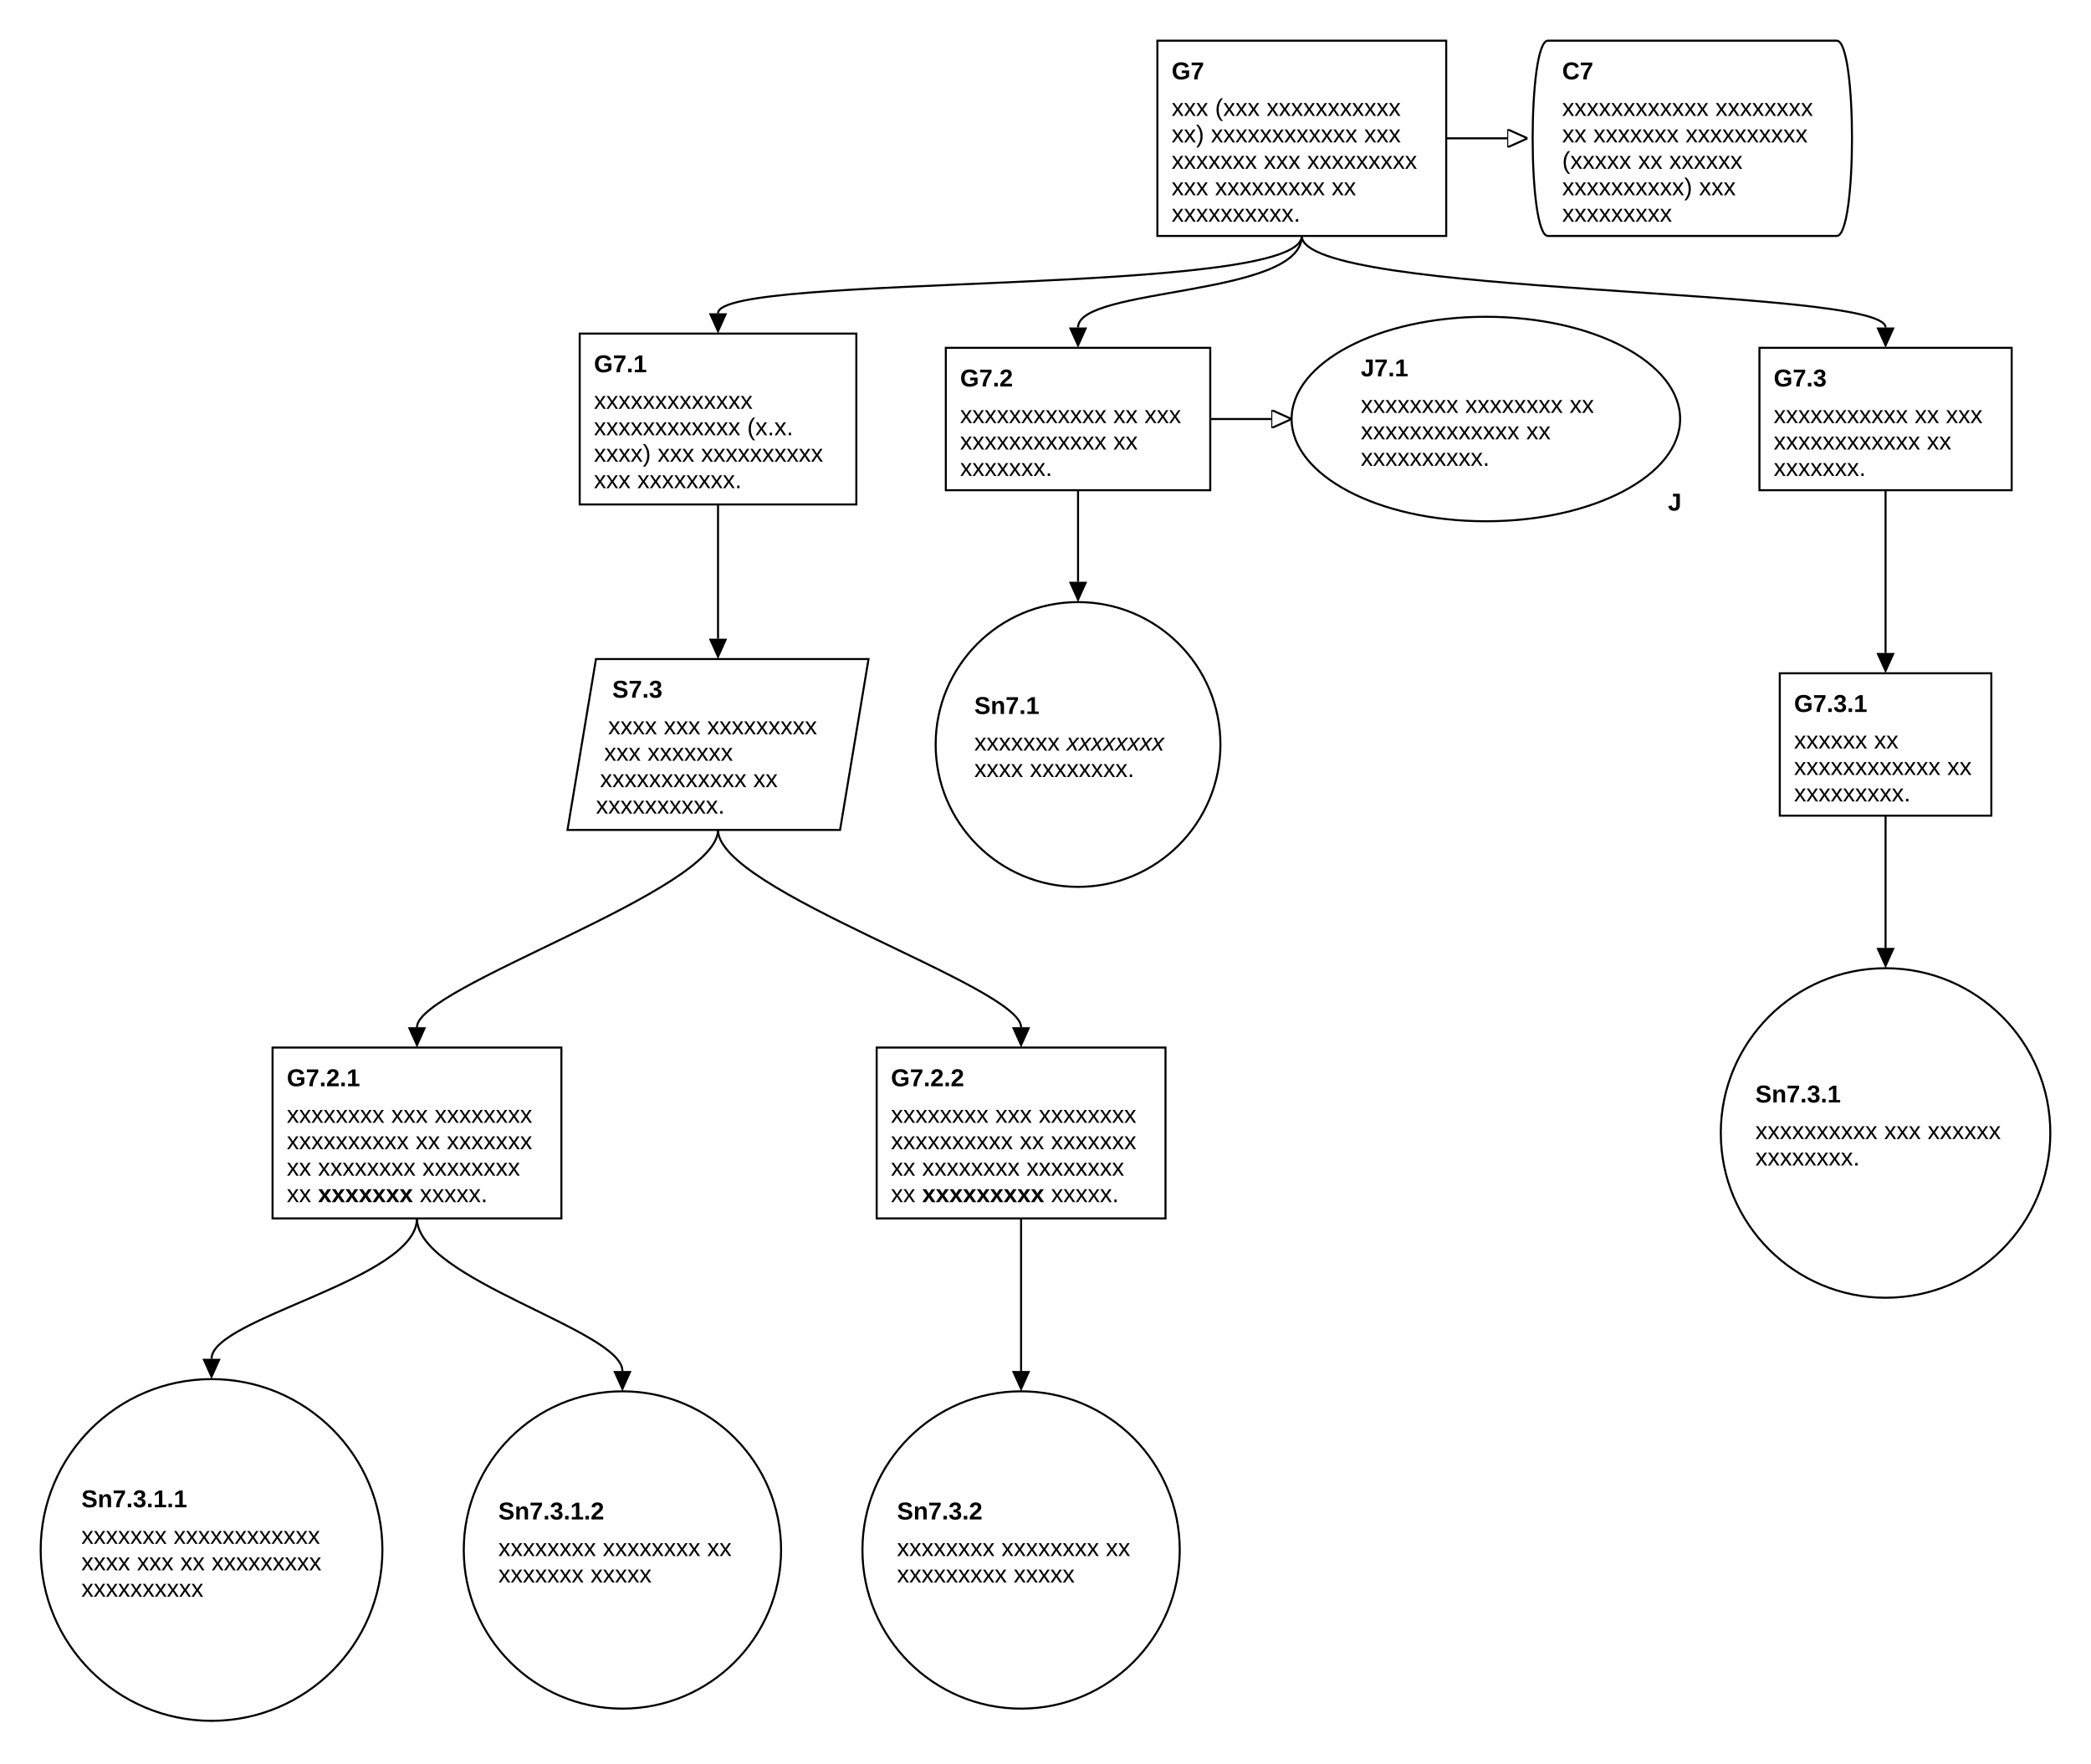
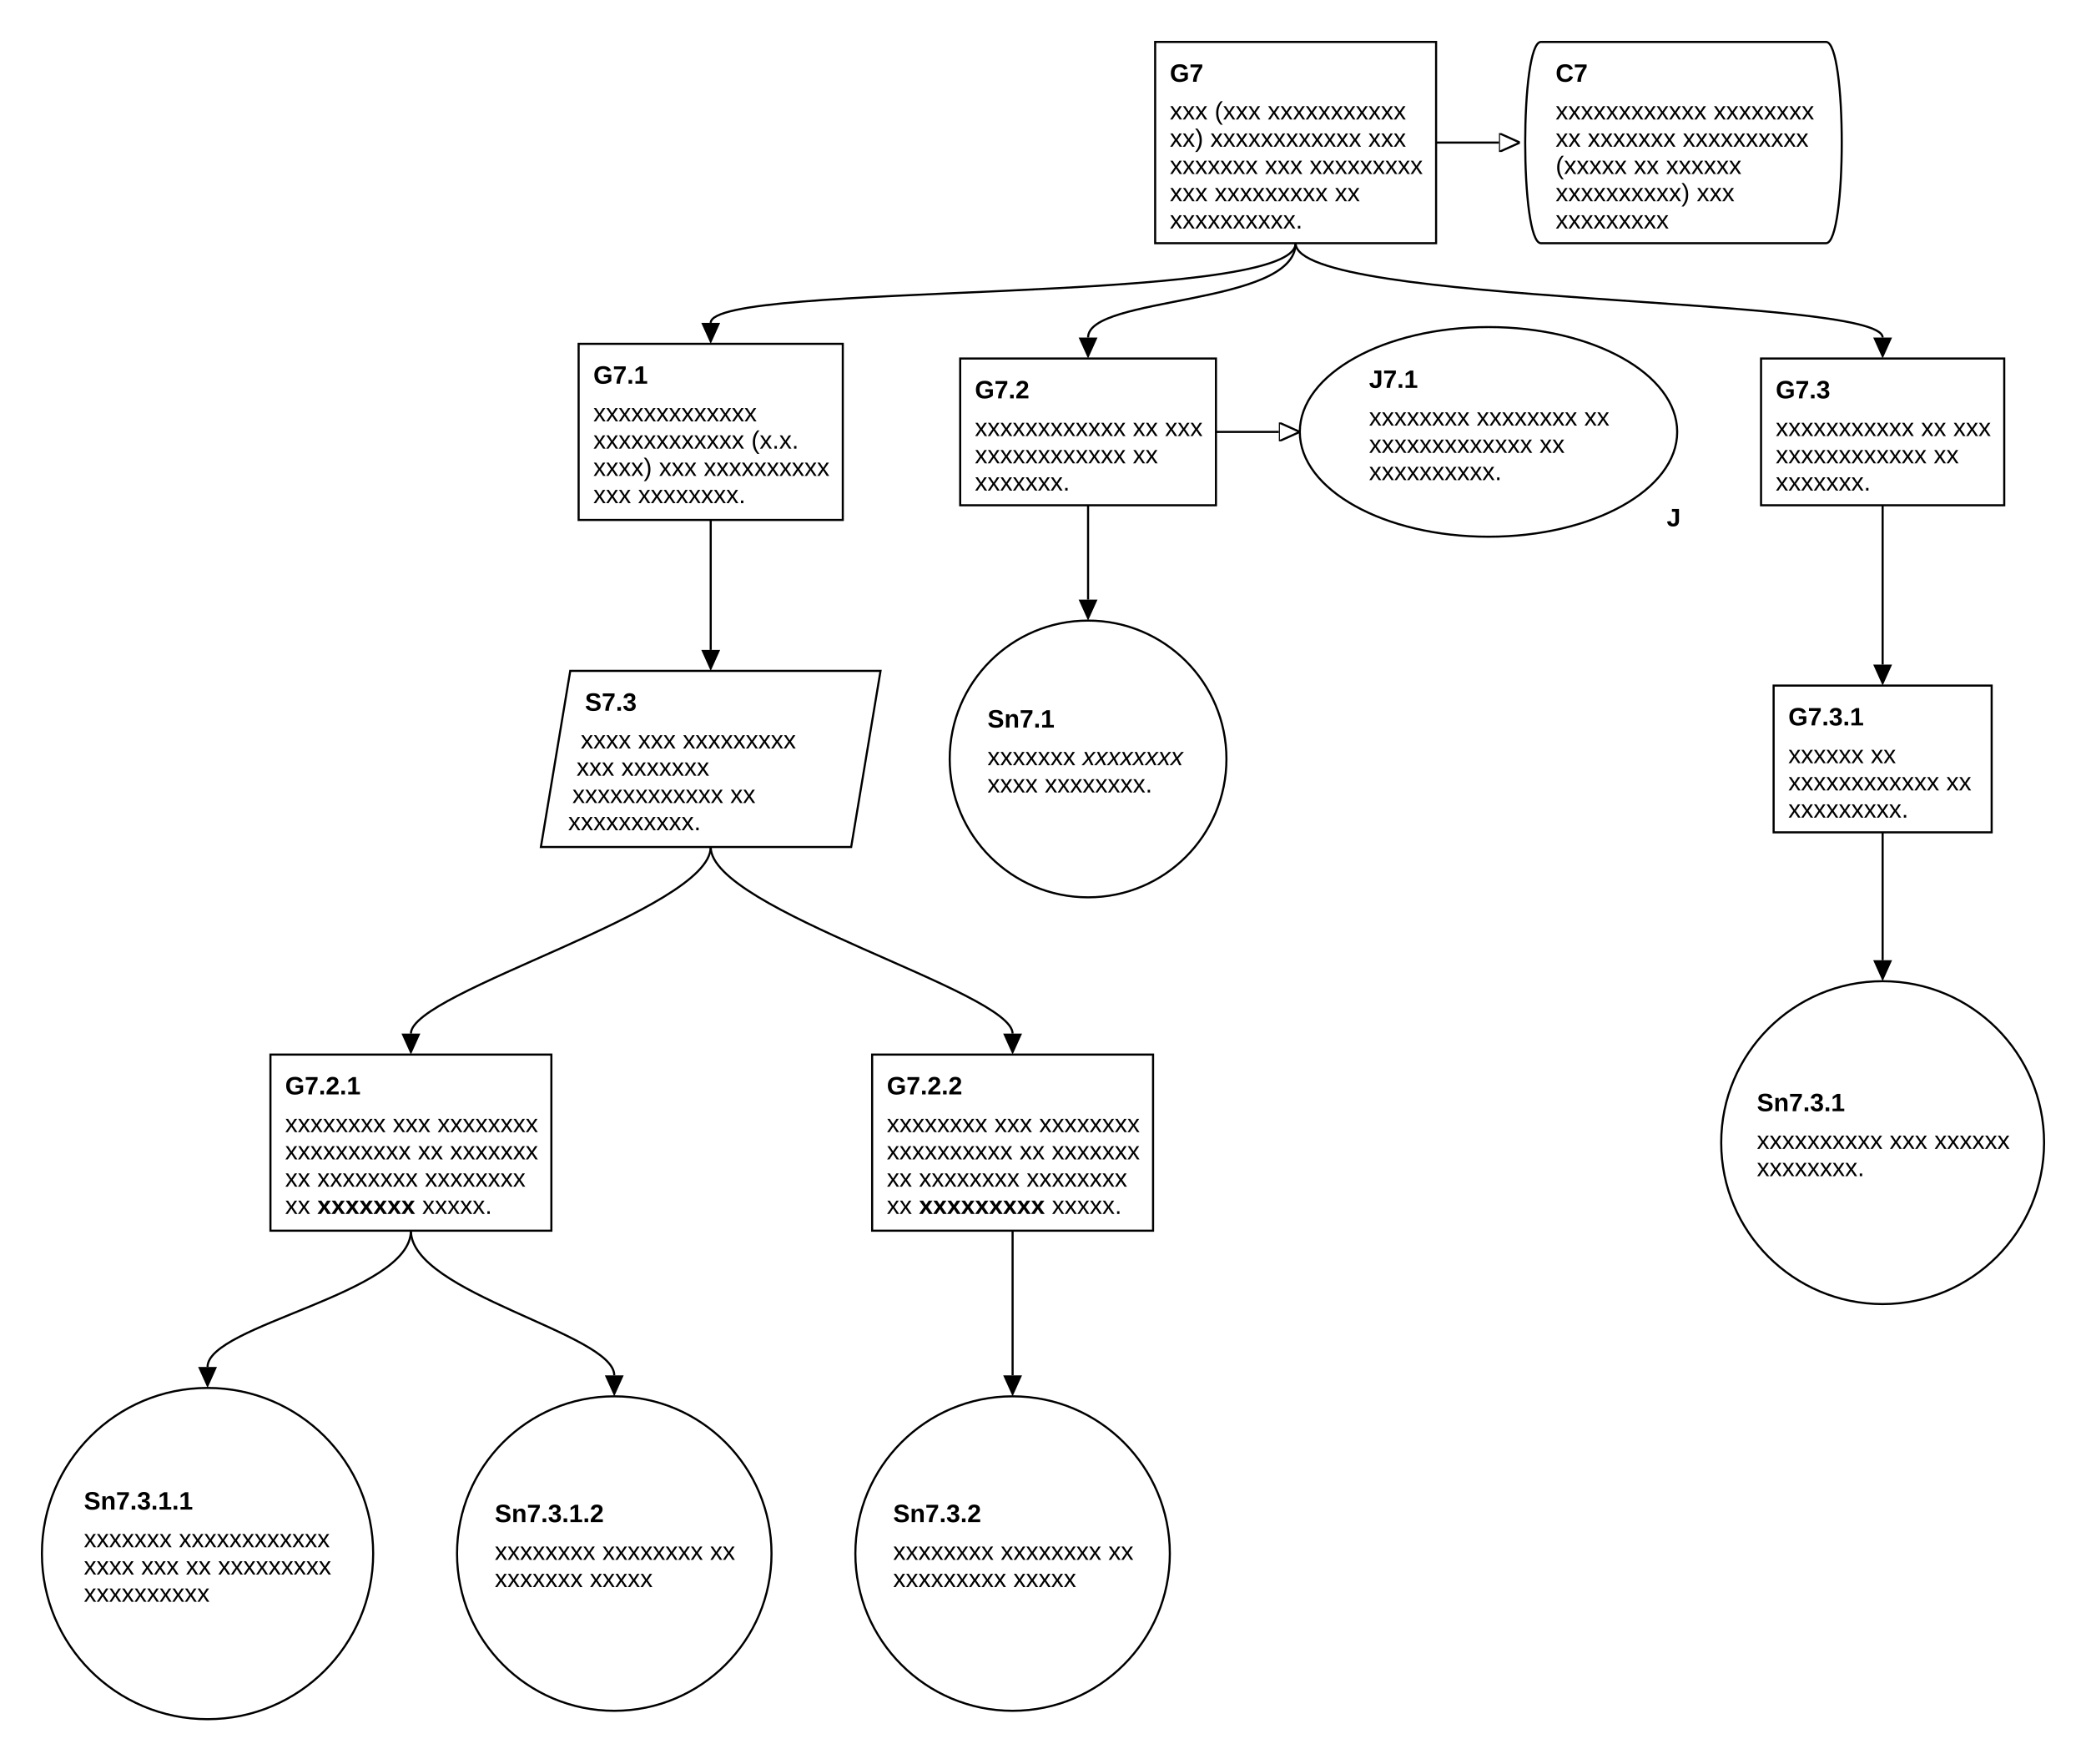
- <svg xmlns="http://www.w3.org/2000/svg" class="gsndiagram" viewBox="0 0 1028 867">
+ <svg xmlns="http://www.w3.org/2000/svg" class="gsndiagram" viewBox="0 0 995 841">
  <defs>
    <marker id="supportedby_arrow" markerHeight="9" markerUnits="userSpaceOnUse" markerWidth="10" orient="auto-start-reverse" refX="0" refY="4.5">
      <polyline fill="black" points="0 0, 10 4.5, 0 9" />
    </marker>
    <marker id="incontextof_arrow" markerHeight="9" markerUnits="userSpaceOnUse" markerWidth="10" orient="auto-start-reverse" refX="0" refY="4.5">
      <polyline fill-opacity="0" points="0 0, 10 4.5, 0 9, 0 0" stroke="black" stroke-width="1" />
    </marker>
  </defs>
  <g class="gsn_module_tier_2_requirements_engineering gsnelem gsngoal" id="node_g7">
-     <path class="border" d="M569,20 L711,20 L711,116 L569,116 z" fill-opacity="0" stroke="black" stroke-width="1" />
-     <text font-family="Arial" font-size="12" font-weight="bold" x="576" y="39">G7</text>
-     <text font-family="Arial" font-size="12" x="576" y="57">xxx (xxx xxxxxxxxxxx</text>
-     <text font-family="Arial" font-size="12" x="576" y="70">xx) xxxxxxxxxxxx xxx</text>
-     <text font-family="Arial" font-size="12" x="576" y="83">xxxxxxx xxx xxxxxxxxx</text>
-     <text font-family="Arial" font-size="12" x="576" y="96">xxx xxxxxxxxx xx</text>
-     <text font-family="Arial" font-size="12" x="576" y="109">xxxxxxxxxx.</text>
+     <path class="border" d="M551,20 L685,20 L685,116 L551,116 z" fill-opacity="0" stroke="black" stroke-width="1" />
+     <text font-family="Arial" font-size="12" font-weight="bold" x="558" y="39">G7</text>
+     <text font-family="Arial" font-size="12" x="558" y="57">xxx (xxx xxxxxxxxxxx</text>
+     <text font-family="Arial" font-size="12" x="558" y="70">xx) xxxxxxxxxxxx xxx</text>
+     <text font-family="Arial" font-size="12" x="558" y="83">xxxxxxx xxx xxxxxxxxx</text>
+     <text font-family="Arial" font-size="12" x="558" y="96">xxx xxxxxxxxx xx</text>
+     <text font-family="Arial" font-size="12" x="558" y="109">xxxxxxxxxx.</text>
  </g>
  <g class="gsn_module_tier_2_requirements_engineering gsnelem gsnctxt" id="node_c7">
-     <path class="border" d="M761,20 L903,20 C913,20,913,116,903,116 L761,116 C751,116,751,20,761,20" fill-opacity="0" stroke="black" stroke-width="1" />
-     <text font-family="Arial" font-size="12" font-weight="bold" x="768" y="39">C7</text>
-     <text font-family="Arial" font-size="12" x="768" y="57">xxxxxxxxxxxx xxxxxxxx</text>
-     <text font-family="Arial" font-size="12" x="768" y="70">xx xxxxxxx xxxxxxxxxx</text>
-     <text font-family="Arial" font-size="12" x="768" y="83">(xxxxx xx xxxxxx</text>
-     <text font-family="Arial" font-size="12" x="768" y="96">xxxxxxxxxx) xxx</text>
-     <text font-family="Arial" font-size="12" x="768" y="109">xxxxxxxxx</text>
+     <path class="border" d="M735,20 L871,20 C881,20,881,116,871,116 L735,116 C725,116,725,20,735,20" fill-opacity="0" stroke="black" stroke-width="1" />
+     <text font-family="Arial" font-size="12" font-weight="bold" x="742" y="39">C7</text>
+     <text font-family="Arial" font-size="12" x="742" y="57">xxxxxxxxxxxx xxxxxxxx</text>
+     <text font-family="Arial" font-size="12" x="742" y="70">xx xxxxxxx xxxxxxxxxx</text>
+     <text font-family="Arial" font-size="12" x="742" y="83">(xxxxx xx xxxxxx</text>
+     <text font-family="Arial" font-size="12" x="742" y="96">xxxxxxxxxx) xxx</text>
+     <text font-family="Arial" font-size="12" x="742" y="109">xxxxxxxxx</text>
  </g>
  <g class="gsn_module_tier_2_requirements_engineering gsnelem gsngoal" id="node_g7_1">
-     <path class="border" d="M285,164 L421,164 L421,248 L285,248 z" fill-opacity="0" stroke="black" stroke-width="1" />
-     <text font-family="Arial" font-size="12" font-weight="bold" x="292" y="183">G7.1</text>
-     <text font-family="Arial" font-size="12" x="292" y="201">xxxxxxxxxxxxx</text>
-     <text font-family="Arial" font-size="12" x="292" y="214">xxxxxxxxxxxx (x.x.</text>
-     <text font-family="Arial" font-size="12" x="292" y="227">xxxx) xxx xxxxxxxxxx</text>
-     <text font-family="Arial" font-size="12" x="292" y="240">xxx xxxxxxxx.</text>
+     <path class="border" d="M276,164 L402,164 L402,248 L276,248 z" fill-opacity="0" stroke="black" stroke-width="1" />
+     <text font-family="Arial" font-size="12" font-weight="bold" x="283" y="183">G7.1</text>
+     <text font-family="Arial" font-size="12" x="283" y="201">xxxxxxxxxxxxx</text>
+     <text font-family="Arial" font-size="12" x="283" y="214">xxxxxxxxxxxx (x.x.</text>
+     <text font-family="Arial" font-size="12" x="283" y="227">xxxx) xxx xxxxxxxxxx</text>
+     <text font-family="Arial" font-size="12" x="283" y="240">xxx xxxxxxxx.</text>
  </g>
  <g class="gsn_module_tier_2_requirements_engineering gsnelem gsngoal" id="node_g7_2">
-     <path class="border" d="M465,171 L595,171 L595,241 L465,241 z" fill-opacity="0" stroke="black" stroke-width="1" />
-     <text font-family="Arial" font-size="12" font-weight="bold" x="472" y="190">G7.2</text>
-     <text font-family="Arial" font-size="12" x="472" y="208">xxxxxxxxxxxx xx xxx</text>
-     <text font-family="Arial" font-size="12" x="472" y="221">xxxxxxxxxxxx xx</text>
-     <text font-family="Arial" font-size="12" x="472" y="234">xxxxxxx.</text>
+     <path class="border" d="M458,171 L580,171 L580,241 L458,241 z" fill-opacity="0" stroke="black" stroke-width="1" />
+     <text font-family="Arial" font-size="12" font-weight="bold" x="465" y="190">G7.2</text>
+     <text font-family="Arial" font-size="12" x="465" y="208">xxxxxxxxxxxx xx xxx</text>
+     <text font-family="Arial" font-size="12" x="465" y="221">xxxxxxxxxxxx xx</text>
+     <text font-family="Arial" font-size="12" x="465" y="234">xxxxxxx.</text>
  </g>
  <g class="gsn_module_tier_2_requirements_engineering gsnelem gsnjust" id="node_j7_1">
-     <path class="border" d="M635,206 a95,50,0,1,0,191,0 a95,50,0,1,0,-191,0 z" fill-opacity="0" stroke="black" stroke-width="1" />
-     <text font-family="Arial" font-size="12" font-weight="bold" x="669" y="185">J7.1</text>
-     <text font-family="Arial" font-size="12" x="669" y="203">xxxxxxxx xxxxxxxx xx</text>
-     <text font-family="Arial" font-size="12" x="669" y="216">xxxxxxxxxxxxx xx</text>
-     <text font-family="Arial" font-size="12" x="669" y="229">xxxxxxxxxx.</text>
-     <text font-family="Arial" font-size="12" font-weight="bold" x="820" y="251">J</text>
+     <path class="border" d="M620,206 a90,50,0,1,0,180,0 a90,50,0,1,0,-180,0 z" fill-opacity="0" stroke="black" stroke-width="1" />
+     <text font-family="Arial" font-size="12" font-weight="bold" x="653" y="185">J7.1</text>
+     <text font-family="Arial" font-size="12" x="653" y="203">xxxxxxxx xxxxxxxx xx</text>
+     <text font-family="Arial" font-size="12" x="653" y="216">xxxxxxxxxxxxx xx</text>
+     <text font-family="Arial" font-size="12" x="653" y="229">xxxxxxxxxx.</text>
+     <text font-family="Arial" font-size="12" font-weight="bold" x="795" y="251">J</text>
  </g>
  <g class="gsn_module_tier_2_requirements_engineering gsnelem gsngoal" id="node_g7_3">
-     <path class="border" d="M865,171 L989,171 L989,241 L865,241 z" fill-opacity="0" stroke="black" stroke-width="1" />
-     <text font-family="Arial" font-size="12" font-weight="bold" x="872" y="190">G7.3</text>
-     <text font-family="Arial" font-size="12" x="872" y="208">xxxxxxxxxxx xx xxx</text>
-     <text font-family="Arial" font-size="12" x="872" y="221">xxxxxxxxxxxx xx</text>
-     <text font-family="Arial" font-size="12" x="872" y="234">xxxxxxx.</text>
+     <path class="border" d="M840,171 L956,171 L956,241 L840,241 z" fill-opacity="0" stroke="black" stroke-width="1" />
+     <text font-family="Arial" font-size="12" font-weight="bold" x="847" y="190">G7.3</text>
+     <text font-family="Arial" font-size="12" x="847" y="208">xxxxxxxxxxx xx xxx</text>
+     <text font-family="Arial" font-size="12" x="847" y="221">xxxxxxxxxxxx xx</text>
+     <text font-family="Arial" font-size="12" x="847" y="234">xxxxxxx.</text>
  </g>
  <g class="gsn_module_tier_2_requirements_engineering gsnelem gsnstgy" id="node_s7_3">
-     <path class="border" d="M293,324 L427,324 L413,408 L279,408 z" fill-opacity="0" stroke="black" stroke-width="1" />
-     <text font-family="Arial" font-size="12" font-weight="bold" x="301" y="343">S7.3</text>
-     <text font-family="Arial" font-size="12" x="299" y="361">xxxx xxx xxxxxxxxx</text>
-     <text font-family="Arial" font-size="12" x="297" y="374">xxx xxxxxxx</text>
-     <text font-family="Arial" font-size="12" x="295" y="387">xxxxxxxxxxxx xx</text>
-     <text font-family="Arial" font-size="12" x="293" y="400">xxxxxxxxxx.</text>
+     <path class="border" d="M272,320 L420,320 L406,404 L258,404 z" fill-opacity="0" stroke="black" stroke-width="1" />
+     <text font-family="Arial" font-size="12" font-weight="bold" x="279" y="339">S7.3</text>
+     <text font-family="Arial" font-size="12" x="277" y="357">xxxx xxx xxxxxxxxx</text>
+     <text font-family="Arial" font-size="12" x="275" y="370">xxx xxxxxxx</text>
+     <text font-family="Arial" font-size="12" x="273" y="383">xxxxxxxxxxxx xx</text>
+     <text font-family="Arial" font-size="12" x="271" y="396">xxxxxxxxxx.</text>
  </g>
  <g class="gsn_module_tier_2_requirements_engineering gsnelem gsnsltn" id="node_sn7_1">
-     <path class="border" d="M460,366 a70,70,0,1,0,140,0 a70,70,0,1,0,-140,0 z" fill-opacity="0" stroke="black" stroke-width="1" />
-     <text font-family="Arial" font-size="12" font-weight="bold" x="479" y="351">Sn7.1</text>
-     <text font-family="Arial" font-size="12" x="479" y="369">xxxxxxx 
+     <path class="border" d="M453,362 a66,66,0,1,0,132,0 a66,66,0,1,0,-132,0 z" fill-opacity="0" stroke="black" stroke-width="1" />
+     <text font-family="Arial" font-size="12" font-weight="bold" x="471" y="347">Sn7.1</text>
+     <text font-family="Arial" font-size="12" x="471" y="365">xxxxxxx 
<tspan class="italic" style="font-style:italic;">xxxxxxxx</tspan>
    </text>
-     <text font-family="Arial" font-size="12" x="479" y="382">xxxx xxxxxxxx.</text>
+     <text font-family="Arial" font-size="12" x="471" y="378">xxxx xxxxxxxx.</text>
  </g>
  <g class="gsn_module_tier_2_requirements_engineering gsnelem gsngoal" id="node_g7_3_1">
-     <path class="border" d="M875,331 L979,331 L979,401 L875,401 z" fill-opacity="0" stroke="black" stroke-width="1" />
-     <text font-family="Arial" font-size="12" font-weight="bold" x="882" y="350">G7.3.1</text>
-     <text font-family="Arial" font-size="12" x="882" y="368">xxxxxx xx</text>
-     <text font-family="Arial" font-size="12" x="882" y="381">xxxxxxxxxxxx xx</text>
-     <text font-family="Arial" font-size="12" x="882" y="394">xxxxxxxxx.</text>
+     <path class="border" d="M846,327 L950,327 L950,397 L846,397 z" fill-opacity="0" stroke="black" stroke-width="1" />
+     <text font-family="Arial" font-size="12" font-weight="bold" x="853" y="346">G7.3.1</text>
+     <text font-family="Arial" font-size="12" x="853" y="364">xxxxxx xx</text>
+     <text font-family="Arial" font-size="12" x="853" y="377">xxxxxxxxxxxx xx</text>
+     <text font-family="Arial" font-size="12" x="853" y="390">xxxxxxxxx.</text>
  </g>
  <g class="gsn_module_tier_2_requirements_engineering gsnelem gsngoal" id="node_g7_2_1">
-     <path class="border" d="M134,515 L276,515 L276,599 L134,599 z" fill-opacity="0" stroke="black" stroke-width="1" />
-     <text font-family="Arial" font-size="12" font-weight="bold" x="141" y="534">G7.2.1</text>
-     <text font-family="Arial" font-size="12" x="141" y="552">xxxxxxxx xxx xxxxxxxx</text>
-     <text font-family="Arial" font-size="12" x="141" y="565">xxxxxxxxxx xx xxxxxxx</text>
-     <text font-family="Arial" font-size="12" x="141" y="578">xx xxxxxxxx xxxxxxxx</text>
-     <text font-family="Arial" font-size="12" x="141" y="591">xx 
+     <path class="border" d="M129,503 L263,503 L263,587 L129,587 z" fill-opacity="0" stroke="black" stroke-width="1" />
+     <text font-family="Arial" font-size="12" font-weight="bold" x="136" y="522">G7.2.1</text>
+     <text font-family="Arial" font-size="12" x="136" y="540">xxxxxxxx xxx xxxxxxxx</text>
+     <text font-family="Arial" font-size="12" x="136" y="553">xxxxxxxxxx xx xxxxxxx</text>
+     <text font-family="Arial" font-size="12" x="136" y="566">xx xxxxxxxx xxxxxxxx</text>
+     <text font-family="Arial" font-size="12" x="136" y="579">xx 
<tspan class="bold" style="font-weight:bold;">xxxxxxx</tspan> xxxxx.</text>
  </g>
  <g class="gsn_module_tier_2_requirements_engineering gsnelem gsngoal" id="node_g7_2_2">
-     <path class="border" d="M431,515 L573,515 L573,599 L431,599 z" fill-opacity="0" stroke="black" stroke-width="1" />
-     <text font-family="Arial" font-size="12" font-weight="bold" x="438" y="534">G7.2.2</text>
-     <text font-family="Arial" font-size="12" x="438" y="552">xxxxxxxx xxx xxxxxxxx</text>
-     <text font-family="Arial" font-size="12" x="438" y="565">xxxxxxxxxx xx xxxxxxx</text>
-     <text font-family="Arial" font-size="12" x="438" y="578">xx xxxxxxxx xxxxxxxx</text>
-     <text font-family="Arial" font-size="12" x="438" y="591">xx 
+     <path class="border" d="M416,503 L550,503 L550,587 L416,587 z" fill-opacity="0" stroke="black" stroke-width="1" />
+     <text font-family="Arial" font-size="12" font-weight="bold" x="423" y="522">G7.2.2</text>
+     <text font-family="Arial" font-size="12" x="423" y="540">xxxxxxxx xxx xxxxxxxx</text>
+     <text font-family="Arial" font-size="12" x="423" y="553">xxxxxxxxxx xx xxxxxxx</text>
+     <text font-family="Arial" font-size="12" x="423" y="566">xx xxxxxxxx xxxxxxxx</text>
+     <text font-family="Arial" font-size="12" x="423" y="579">xx 
<tspan class="bold" style="font-weight:bold;">xxxxxxxxx</tspan> xxxxx.</text>
  </g>
  <g class="gsn_module_tier_2_requirements_engineering gsnelem gsnsltn" id="node_sn7_3_1">
-     <path class="border" d="M846,557 a81,81,0,1,0,162,0 a81,81,0,1,0,-162,0 z" fill-opacity="0" stroke="black" stroke-width="1" />
-     <text font-family="Arial" font-size="12" font-weight="bold" x="863" y="542">Sn7.3.1</text>
-     <text font-family="Arial" font-size="12" x="863" y="560">xxxxxxxxxx xxx xxxxxx</text>
-     <text font-family="Arial" font-size="12" x="863" y="573">xxxxxxxx.</text>
+     <path class="border" d="M821,545 a77,77,0,1,0,154,0 a77,77,0,1,0,-154,0 z" fill-opacity="0" stroke="black" stroke-width="1" />
+     <text font-family="Arial" font-size="12" font-weight="bold" x="838" y="530">Sn7.3.1</text>
+     <text font-family="Arial" font-size="12" x="838" y="548">xxxxxxxxxx xxx xxxxxx</text>
+     <text font-family="Arial" font-size="12" x="838" y="561">xxxxxxxx.</text>
  </g>
  <g class="gsn_module_tier_2_requirements_engineering gsnelem gsnsltn" id="node_sn7_3_1_1">
-     <path class="border" d="M20,762 a84,84,0,1,0,168,0 a84,84,0,1,0,-168,0 z" fill-opacity="0" stroke="black" stroke-width="1" />
-     <text font-family="Arial" font-size="12" font-weight="bold" x="40" y="741">Sn7.3.1.1</text>
-     <text font-family="Arial" font-size="12" x="40" y="759">xxxxxxx xxxxxxxxxxxx</text>
-     <text font-family="Arial" font-size="12" x="40" y="772">xxxx xxx xx xxxxxxxxx</text>
-     <text font-family="Arial" font-size="12" x="40" y="785">xxxxxxxxxx</text>
+     <path class="border" d="M20,741 a79,79,0,1,0,158,0 a79,79,0,1,0,-158,0 z" fill-opacity="0" stroke="black" stroke-width="1" />
+     <text font-family="Arial" font-size="12" font-weight="bold" x="40" y="720">Sn7.3.1.1</text>
+     <text font-family="Arial" font-size="12" x="40" y="738">xxxxxxx xxxxxxxxxxxx</text>
+     <text font-family="Arial" font-size="12" x="40" y="751">xxxx xxx xx xxxxxxxxx</text>
+     <text font-family="Arial" font-size="12" x="40" y="764">xxxxxxxxxx</text>
  </g>
  <g class="gsn_module_tier_2_requirements_engineering gsnelem gsnsltn" id="node_sn7_3_1_2">
-     <path class="border" d="M228,762 a78,78,0,1,0,156,0 a78,78,0,1,0,-156,0 z" fill-opacity="0" stroke="black" stroke-width="1" />
-     <text font-family="Arial" font-size="12" font-weight="bold" x="245" y="747">Sn7.3.1.2</text>
-     <text font-family="Arial" font-size="12" x="245" y="765">xxxxxxxx xxxxxxxx xx</text>
-     <text font-family="Arial" font-size="12" x="245" y="778">xxxxxxx xxxxx</text>
+     <path class="border" d="M218,741 a75,75,0,1,0,150,0 a75,75,0,1,0,-150,0 z" fill-opacity="0" stroke="black" stroke-width="1" />
+     <text font-family="Arial" font-size="12" font-weight="bold" x="236" y="726">Sn7.3.1.2</text>
+     <text font-family="Arial" font-size="12" x="236" y="744">xxxxxxxx xxxxxxxx xx</text>
+     <text font-family="Arial" font-size="12" x="236" y="757">xxxxxxx xxxxx</text>
  </g>
  <g class="gsn_module_tier_2_requirements_engineering gsnelem gsnsltn" id="node_sn7_3_2">
-     <path class="border" d="M424,762 a78,78,0,1,0,156,0 a78,78,0,1,0,-156,0 z" fill-opacity="0" stroke="black" stroke-width="1" />
-     <text font-family="Arial" font-size="12" font-weight="bold" x="441" y="747">Sn7.3.2</text>
-     <text font-family="Arial" font-size="12" x="441" y="765">xxxxxxxx xxxxxxxx xx</text>
-     <text font-family="Arial" font-size="12" x="441" y="778">xxxxxxxxx xxxxx</text>
+     <path class="border" d="M408,741 a75,75,0,1,0,150,0 a75,75,0,1,0,-150,0 z" fill-opacity="0" stroke="black" stroke-width="1" />
+     <text font-family="Arial" font-size="12" font-weight="bold" x="426" y="726">Sn7.3.2</text>
+     <text font-family="Arial" font-size="12" x="426" y="744">xxxxxxxx xxxxxxxx xx</text>
+     <text font-family="Arial" font-size="12" x="426" y="757">xxxxxxxxx xxxxx</text>
  </g>
-   <path class="gsnedge gsninctxt" d="M711,68 C741,68,721,68,741,68" fill-opacity="0" marker-end="url(#incontextof_arrow)" stroke="black" stroke-width="1" />
-   <path class="gsnedge gsninspby" d="M640,116 C640,146,353,134,353,154" fill-opacity="0" marker-end="url(#supportedby_arrow)" stroke="black" stroke-width="1" />
-   <path class="gsnedge gsninspby" d="M640,116 C640,146,530,141,530,161" fill-opacity="0" marker-end="url(#supportedby_arrow)" stroke="black" stroke-width="1" />
-   <path class="gsnedge gsninspby" d="M640,116 C640,146,927,141,927,161" fill-opacity="0" marker-end="url(#supportedby_arrow)" stroke="black" stroke-width="1" />
-   <path class="gsnedge gsninspby" d="M353,248 C353,278,353,294,353,314" fill-opacity="0" marker-end="url(#supportedby_arrow)" stroke="black" stroke-width="1" />
-   <path class="gsnedge gsninctxt" d="M595,206 C625,206,605,206,625,206" fill-opacity="0" marker-end="url(#incontextof_arrow)" stroke="black" stroke-width="1" />
-   <path class="gsnedge gsninspby" d="M530,241 C530,271,530,266,530,286" fill-opacity="0" marker-end="url(#supportedby_arrow)" stroke="black" stroke-width="1" />
-   <path class="gsnedge gsninspby" d="M205,599 C205,629,104,648,104,668" fill-opacity="0" marker-end="url(#supportedby_arrow)" stroke="black" stroke-width="1" />
-   <path class="gsnedge gsninspby" d="M205,599 C205,629,306,654,306,674" fill-opacity="0" marker-end="url(#supportedby_arrow)" stroke="black" stroke-width="1" />
-   <path class="gsnedge gsninspby" d="M502,599 C502,629,502,654,502,674" fill-opacity="0" marker-end="url(#supportedby_arrow)" stroke="black" stroke-width="1" />
-   <path class="gsnedge gsninspby" d="M927,241 C927,271,927,301,927,321" fill-opacity="0" marker-end="url(#supportedby_arrow)" stroke="black" stroke-width="1" />
-   <path class="gsnedge gsninspby" d="M927,401 C927,431,927,446,927,466" fill-opacity="0" marker-end="url(#supportedby_arrow)" stroke="black" stroke-width="1" />
-   <path class="gsnedge gsninspby" d="M353,408 C353,438,205,485,205,505" fill-opacity="0" marker-end="url(#supportedby_arrow)" stroke="black" stroke-width="1" />
-   <path class="gsnedge gsninspby" d="M353,408 C353,438,502,485,502,505" fill-opacity="0" marker-end="url(#supportedby_arrow)" stroke="black" stroke-width="1" />
+   <path class="gsnedge gsninctxt" d="M685,68 C715,68,695,68,715,68" fill-opacity="0" marker-end="url(#incontextof_arrow)" stroke="black" stroke-width="1" />
+   <path class="gsnedge gsninspby" d="M618,116 C618,146,339,134,339,154" fill-opacity="0" marker-end="url(#supportedby_arrow)" stroke="black" stroke-width="1" />
+   <path class="gsnedge gsninspby" d="M618,116 C618,146,519,141,519,161" fill-opacity="0" marker-end="url(#supportedby_arrow)" stroke="black" stroke-width="1" />
+   <path class="gsnedge gsninspby" d="M618,116 C618,146,898,141,898,161" fill-opacity="0" marker-end="url(#supportedby_arrow)" stroke="black" stroke-width="1" />
+   <path class="gsnedge gsninspby" d="M339,248 C339,278,339,290,339,310" fill-opacity="0" marker-end="url(#supportedby_arrow)" stroke="black" stroke-width="1" />
+   <path class="gsnedge gsninctxt" d="M580,206 C610,206,590,206,610,206" fill-opacity="0" marker-end="url(#incontextof_arrow)" stroke="black" stroke-width="1" />
+   <path class="gsnedge gsninspby" d="M519,241 C519,271,519,266,519,286" fill-opacity="0" marker-end="url(#supportedby_arrow)" stroke="black" stroke-width="1" />
+   <path class="gsnedge gsninspby" d="M196,587 C196,617,99,632,99,652" fill-opacity="0" marker-end="url(#supportedby_arrow)" stroke="black" stroke-width="1" />
+   <path class="gsnedge gsninspby" d="M196,587 C196,617,293,636,293,656" fill-opacity="0" marker-end="url(#supportedby_arrow)" stroke="black" stroke-width="1" />
+   <path class="gsnedge gsninspby" d="M483,587 C483,617,483,636,483,656" fill-opacity="0" marker-end="url(#supportedby_arrow)" stroke="black" stroke-width="1" />
+   <path class="gsnedge gsninspby" d="M898,241 C898,271,898,297,898,317" fill-opacity="0" marker-end="url(#supportedby_arrow)" stroke="black" stroke-width="1" />
+   <path class="gsnedge gsninspby" d="M898,397 C898,427,898,438,898,458" fill-opacity="0" marker-end="url(#supportedby_arrow)" stroke="black" stroke-width="1" />
+   <path class="gsnedge gsninspby" d="M339,404 C339,434,196,473,196,493" fill-opacity="0" marker-end="url(#supportedby_arrow)" stroke="black" stroke-width="1" />
+   <path class="gsnedge gsninspby" d="M339,404 C339,434,483,473,483,493" fill-opacity="0" marker-end="url(#supportedby_arrow)" stroke="black" stroke-width="1" />
</svg>
